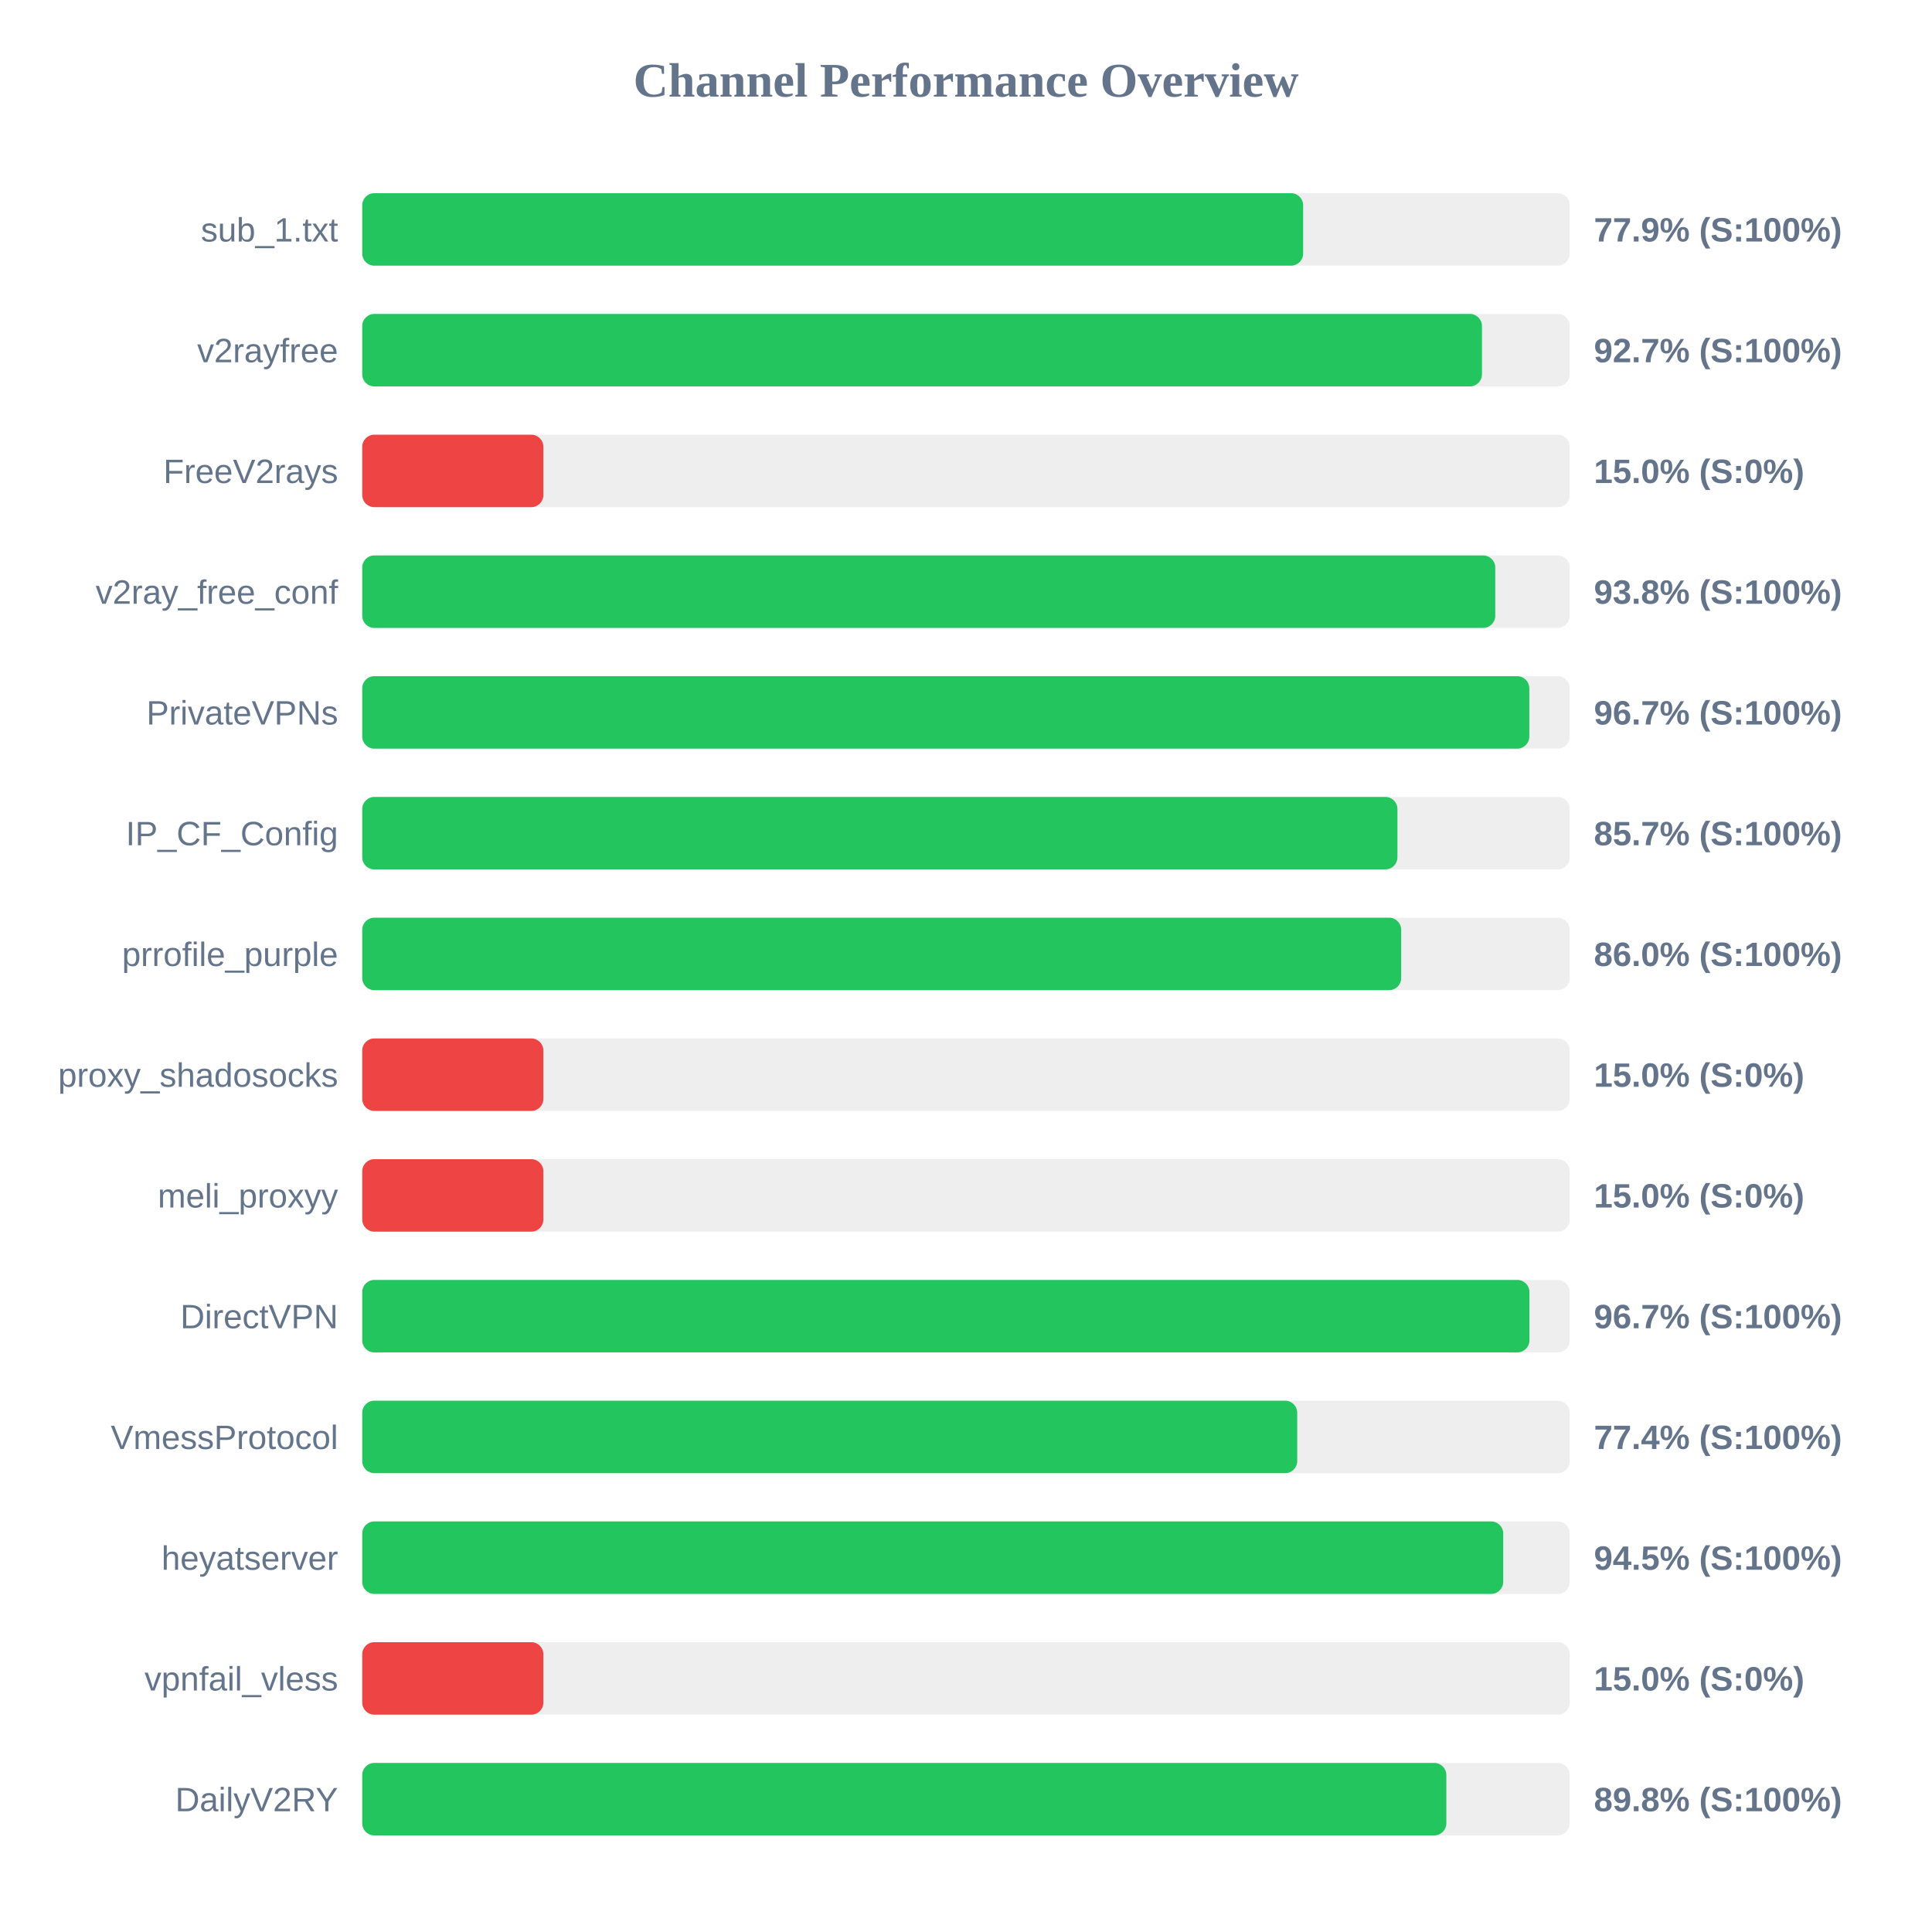
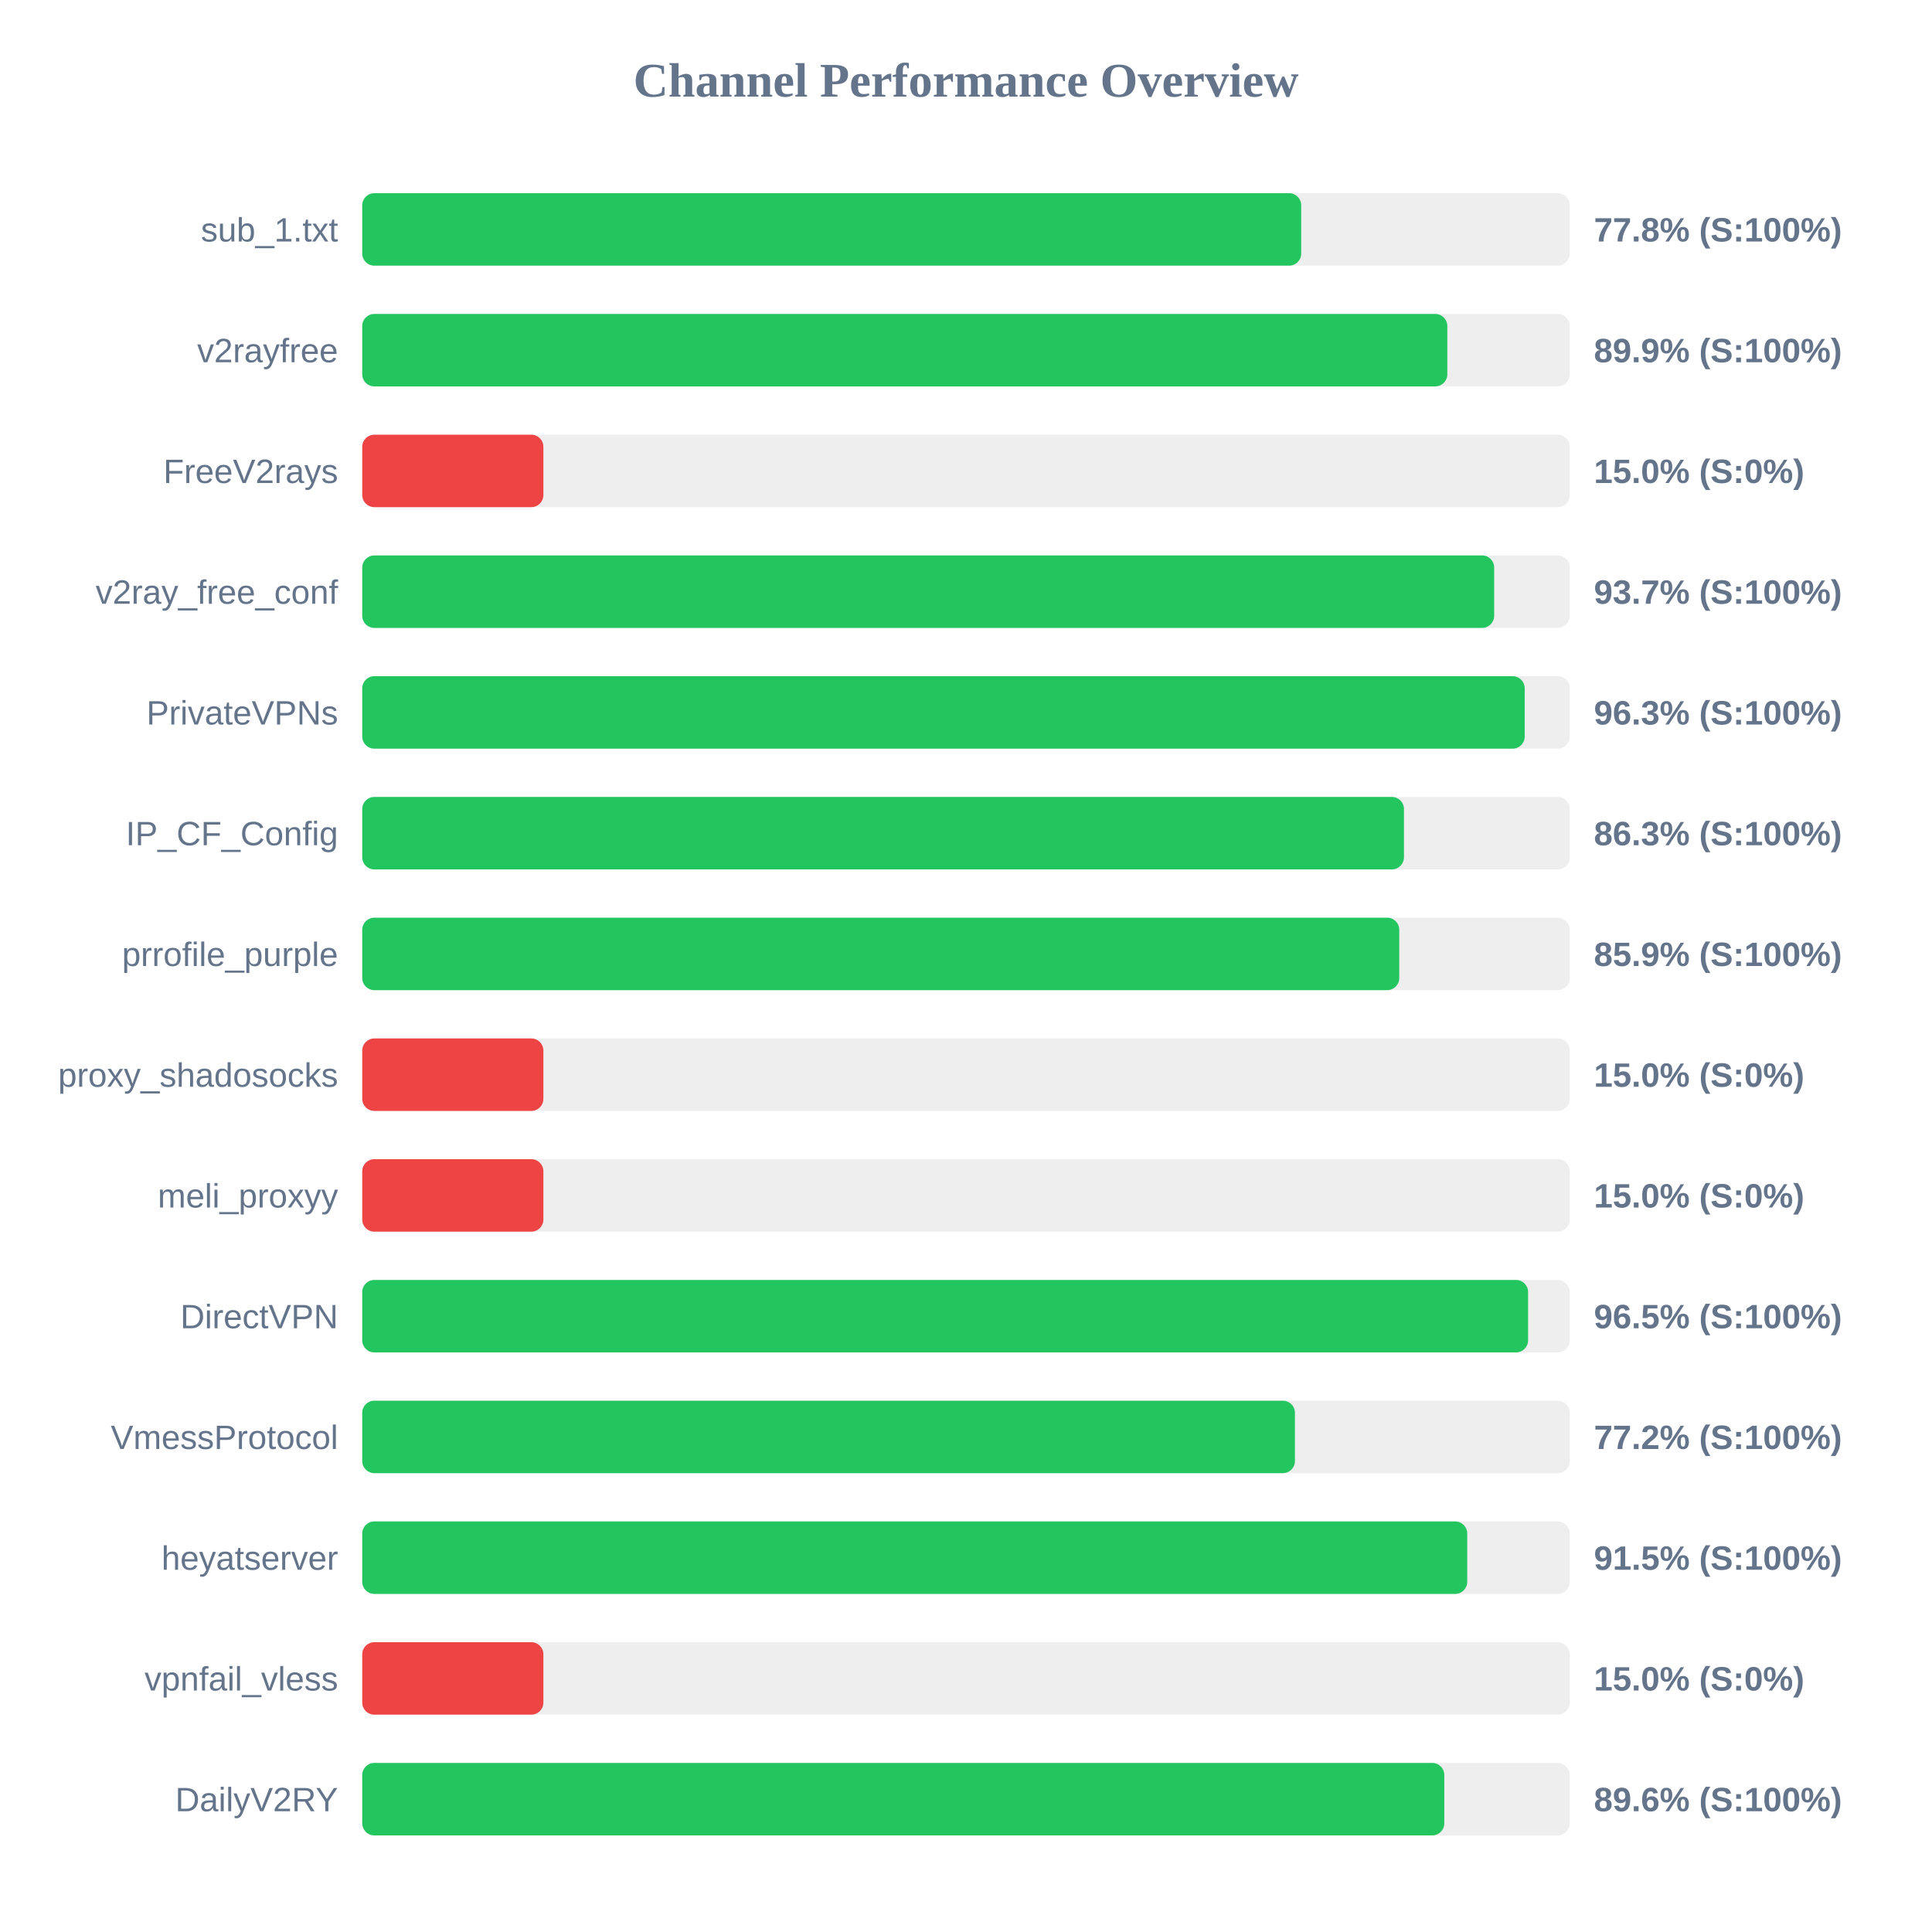
<svg xmlns="http://www.w3.org/2000/svg" width="800" height="800" version="1.1">
  <style>
        .row { font: 14px Arial; fill: #64748b; }
        .score { font: bold 14px Arial; fill: #64748b; }
    </style>
  <text x="400" y="40" text-anchor="middle" font-size="20px" font-weight="bold" fill="#64748b">Channel Performance Overview</text>
  <rect x="150" y="80" width="500" height="30" fill="#eee" rx="5" />
-   <rect x="150" y="80" width="389.6" height="30" fill="#22c55e" rx="5" />
+   <rect x="150" y="80" width="388.8" height="30" fill="#22c55e" rx="5" />
  <text x="140" y="100" text-anchor="end" class="row">sub_1.txt</text>
-   <text x="660" y="100" text-anchor="start" class="score">77.9% (S:100%)</text>
+   <text x="660" y="100" text-anchor="start" class="score">77.8% (S:100%)</text>
  <rect x="150" y="130" width="500" height="30" fill="#eee" rx="5" />
-   <rect x="150" y="130" width="463.65" height="30" fill="#22c55e" rx="5" />
+   <rect x="150" y="130" width="449.3" height="30" fill="#22c55e" rx="5" />
  <text x="140" y="150" text-anchor="end" class="row">v2rayfree</text>
-   <text x="660" y="150" text-anchor="start" class="score">92.7% (S:100%)</text>
+   <text x="660" y="150" text-anchor="start" class="score">89.9% (S:100%)</text>
  <rect x="150" y="180" width="500" height="30" fill="#eee" rx="5" />
  <rect x="150" y="180" width="75.0" height="30" fill="#ef4444" rx="5" />
  <text x="140" y="200" text-anchor="end" class="row">FreeV2rays</text>
  <text x="660" y="200" text-anchor="start" class="score">15.0% (S:0%)</text>
  <rect x="150" y="230" width="500" height="30" fill="#eee" rx="5" />
-   <rect x="150" y="230" width="469.15" height="30" fill="#22c55e" rx="5" />
+   <rect x="150" y="230" width="468.7" height="30" fill="#22c55e" rx="5" />
  <text x="140" y="250" text-anchor="end" class="row">v2ray_free_conf</text>
-   <text x="660" y="250" text-anchor="start" class="score">93.8% (S:100%)</text>
+   <text x="660" y="250" text-anchor="start" class="score">93.7% (S:100%)</text>
  <rect x="150" y="280" width="500" height="30" fill="#eee" rx="5" />
-   <rect x="150" y="280" width="483.25" height="30" fill="#22c55e" rx="5" />
+   <rect x="150" y="280" width="481.35" height="30" fill="#22c55e" rx="5" />
  <text x="140" y="300" text-anchor="end" class="row">PrivateVPNs</text>
-   <text x="660" y="300" text-anchor="start" class="score">96.7% (S:100%)</text>
+   <text x="660" y="300" text-anchor="start" class="score">96.3% (S:100%)</text>
  <rect x="150" y="330" width="500" height="30" fill="#eee" rx="5" />
-   <rect x="150" y="330" width="428.65" height="30" fill="#22c55e" rx="5" />
+   <rect x="150" y="330" width="431.35" height="30" fill="#22c55e" rx="5" />
  <text x="140" y="350" text-anchor="end" class="row">IP_CF_Config</text>
-   <text x="660" y="350" text-anchor="start" class="score">85.7% (S:100%)</text>
+   <text x="660" y="350" text-anchor="start" class="score">86.3% (S:100%)</text>
  <rect x="150" y="380" width="500" height="30" fill="#eee" rx="5" />
-   <rect x="150" y="380" width="430.2" height="30" fill="#22c55e" rx="5" />
+   <rect x="150" y="380" width="429.4" height="30" fill="#22c55e" rx="5" />
  <text x="140" y="400" text-anchor="end" class="row">prrofile_purple</text>
-   <text x="660" y="400" text-anchor="start" class="score">86.0% (S:100%)</text>
+   <text x="660" y="400" text-anchor="start" class="score">85.9% (S:100%)</text>
  <rect x="150" y="430" width="500" height="30" fill="#eee" rx="5" />
  <rect x="150" y="430" width="75.0" height="30" fill="#ef4444" rx="5" />
  <text x="140" y="450" text-anchor="end" class="row">proxy_shadosocks</text>
  <text x="660" y="450" text-anchor="start" class="score">15.0% (S:0%)</text>
  <rect x="150" y="480" width="500" height="30" fill="#eee" rx="5" />
  <rect x="150" y="480" width="75.0" height="30" fill="#ef4444" rx="5" />
  <text x="140" y="500" text-anchor="end" class="row">meli_proxyy</text>
  <text x="660" y="500" text-anchor="start" class="score">15.0% (S:0%)</text>
  <rect x="150" y="530" width="500" height="30" fill="#eee" rx="5" />
-   <rect x="150" y="530" width="483.3" height="30" fill="#22c55e" rx="5" />
+   <rect x="150" y="530" width="482.75" height="30" fill="#22c55e" rx="5" />
  <text x="140" y="550" text-anchor="end" class="row">DirectVPN</text>
-   <text x="660" y="550" text-anchor="start" class="score">96.7% (S:100%)</text>
+   <text x="660" y="550" text-anchor="start" class="score">96.5% (S:100%)</text>
  <rect x="150" y="580" width="500" height="30" fill="#eee" rx="5" />
-   <rect x="150" y="580" width="387.15" height="30" fill="#22c55e" rx="5" />
+   <rect x="150" y="580" width="386.2" height="30" fill="#22c55e" rx="5" />
  <text x="140" y="600" text-anchor="end" class="row">VmessProtocol</text>
-   <text x="660" y="600" text-anchor="start" class="score">77.4% (S:100%)</text>
+   <text x="660" y="600" text-anchor="start" class="score">77.2% (S:100%)</text>
  <rect x="150" y="630" width="500" height="30" fill="#eee" rx="5" />
-   <rect x="150" y="630" width="472.45" height="30" fill="#22c55e" rx="5" />
+   <rect x="150" y="630" width="457.55" height="30" fill="#22c55e" rx="5" />
  <text x="140" y="650" text-anchor="end" class="row">heyatserver</text>
-   <text x="660" y="650" text-anchor="start" class="score">94.5% (S:100%)</text>
+   <text x="660" y="650" text-anchor="start" class="score">91.5% (S:100%)</text>
  <rect x="150" y="680" width="500" height="30" fill="#eee" rx="5" />
  <rect x="150" y="680" width="75.0" height="30" fill="#ef4444" rx="5" />
  <text x="140" y="700" text-anchor="end" class="row">vpnfail_vless</text>
  <text x="660" y="700" text-anchor="start" class="score">15.0% (S:0%)</text>
  <rect x="150" y="730" width="500" height="30" fill="#eee" rx="5" />
-   <rect x="150" y="730" width="448.9" height="30" fill="#22c55e" rx="5" />
+   <rect x="150" y="730" width="448.05" height="30" fill="#22c55e" rx="5" />
  <text x="140" y="750" text-anchor="end" class="row">DailyV2RY</text>
-   <text x="660" y="750" text-anchor="start" class="score">89.8% (S:100%)</text>
+   <text x="660" y="750" text-anchor="start" class="score">89.6% (S:100%)</text>
</svg>
